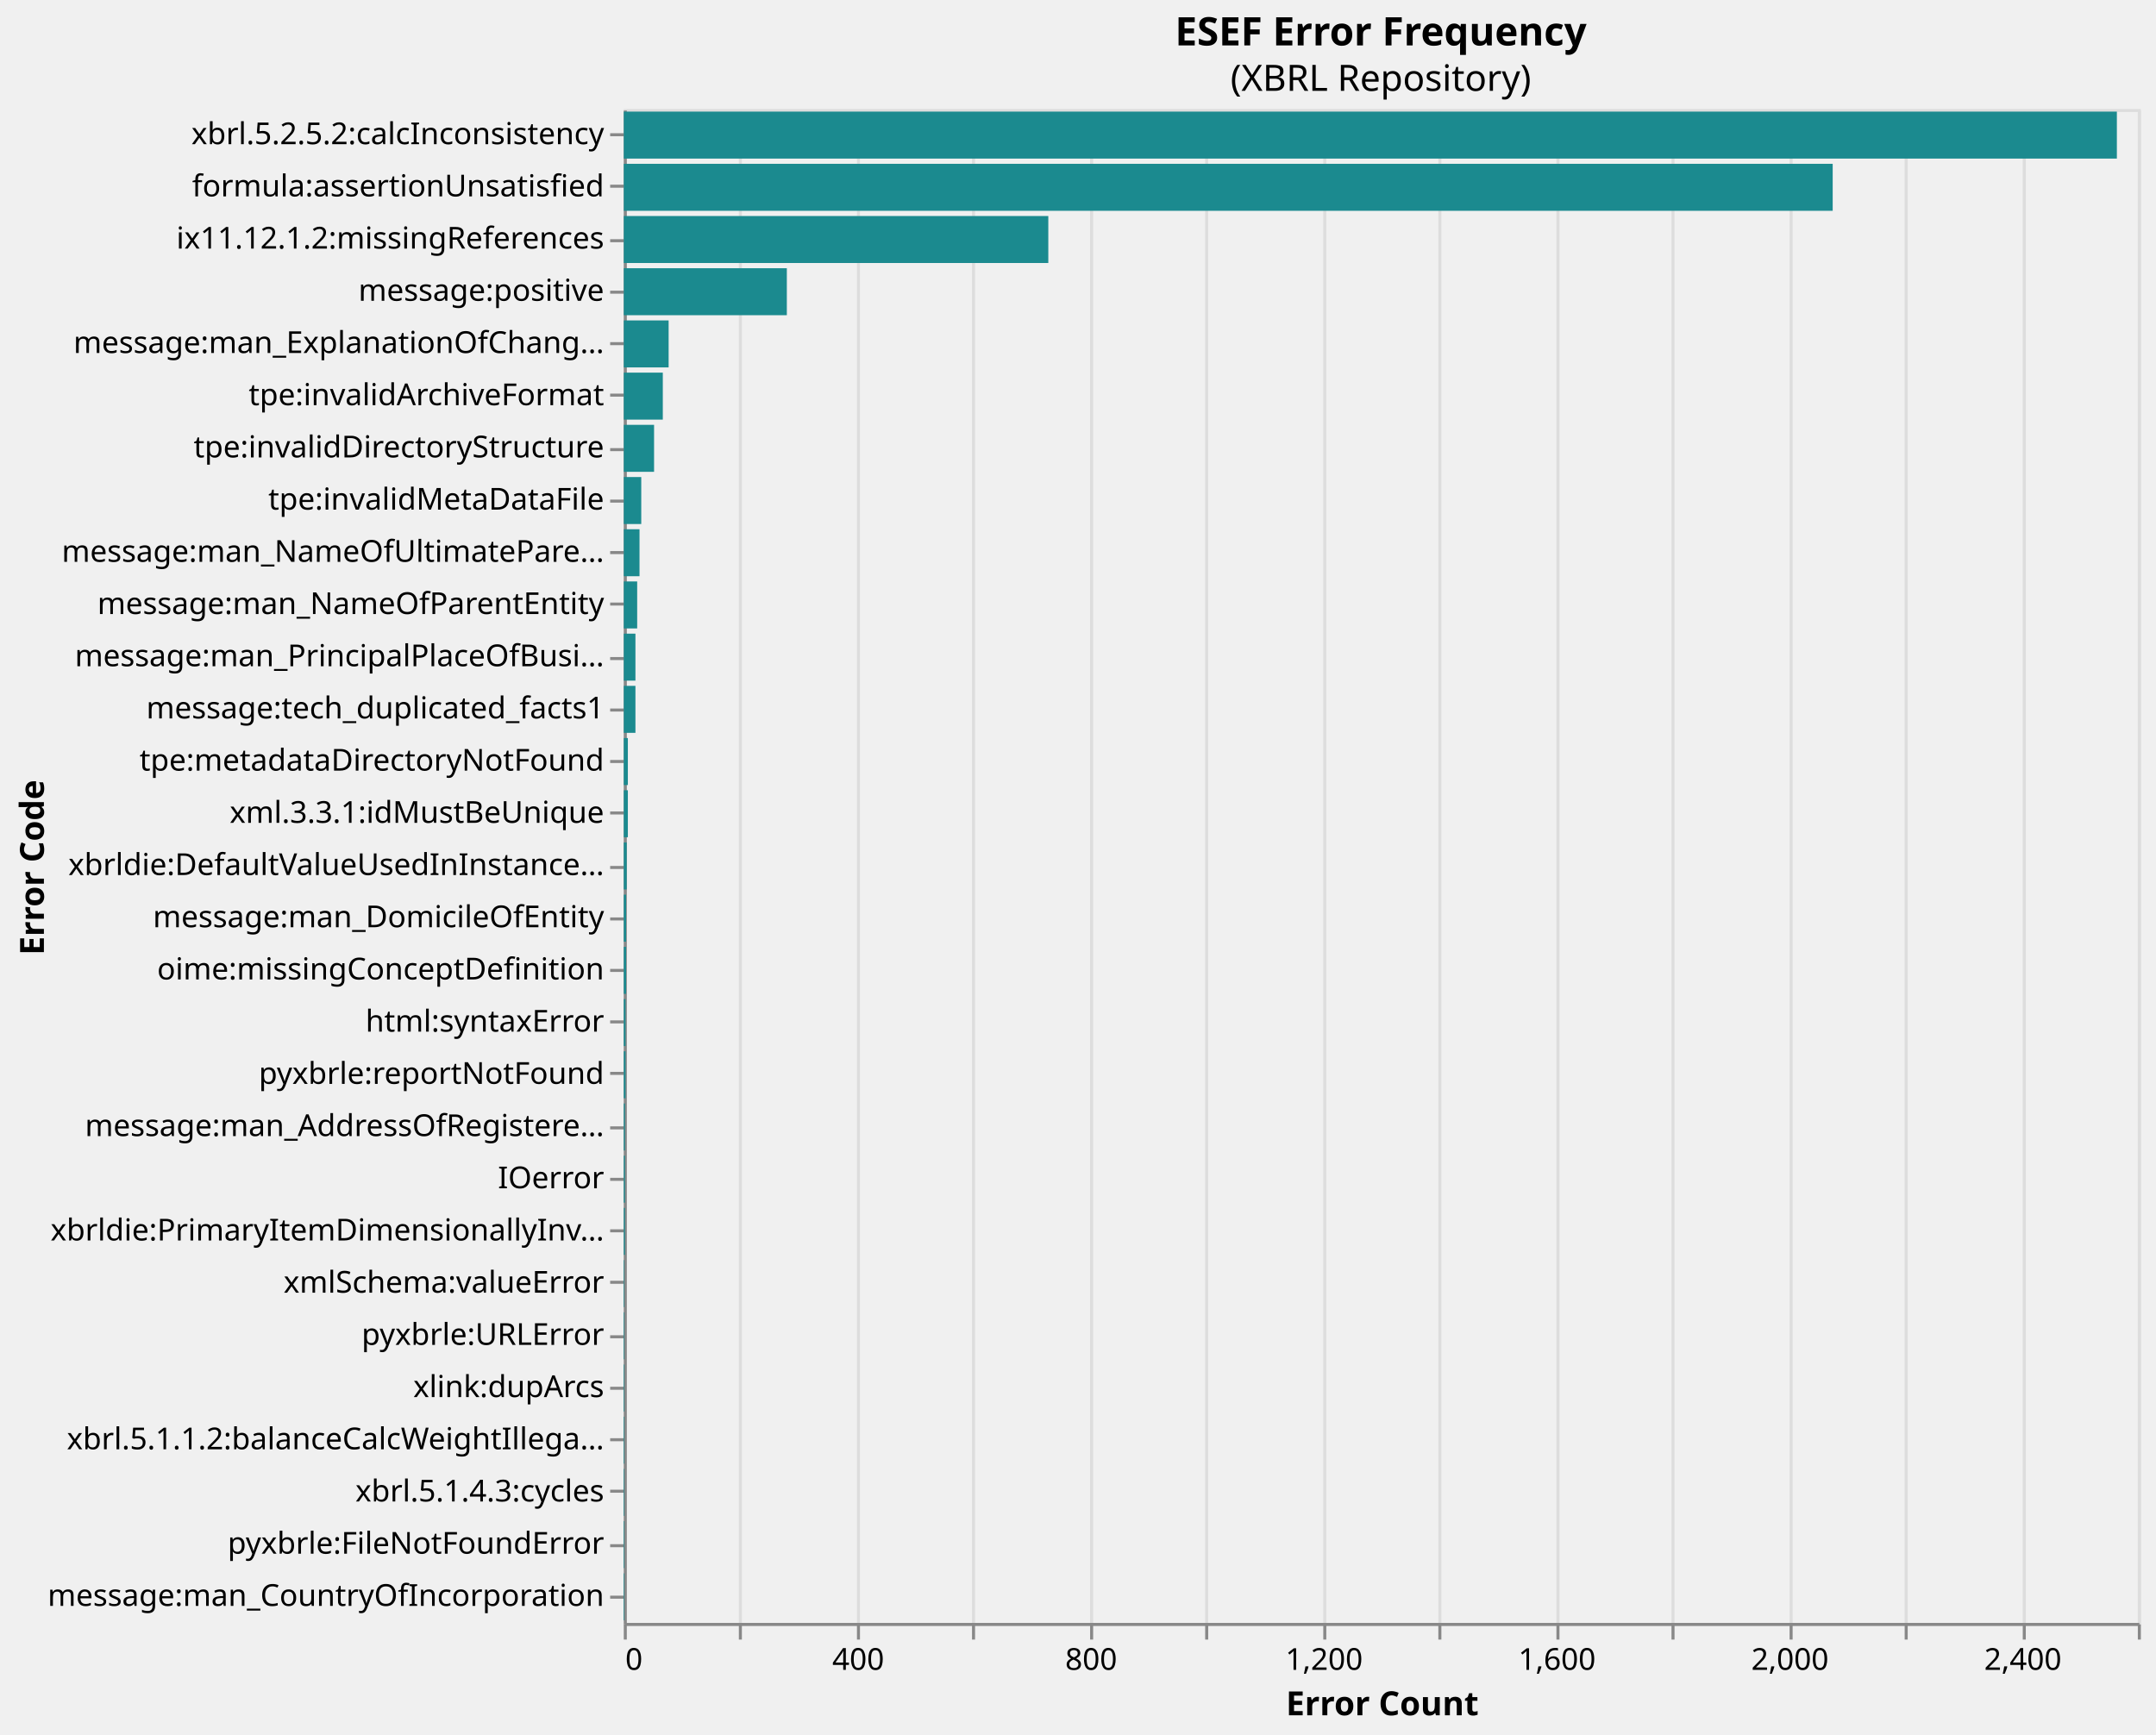
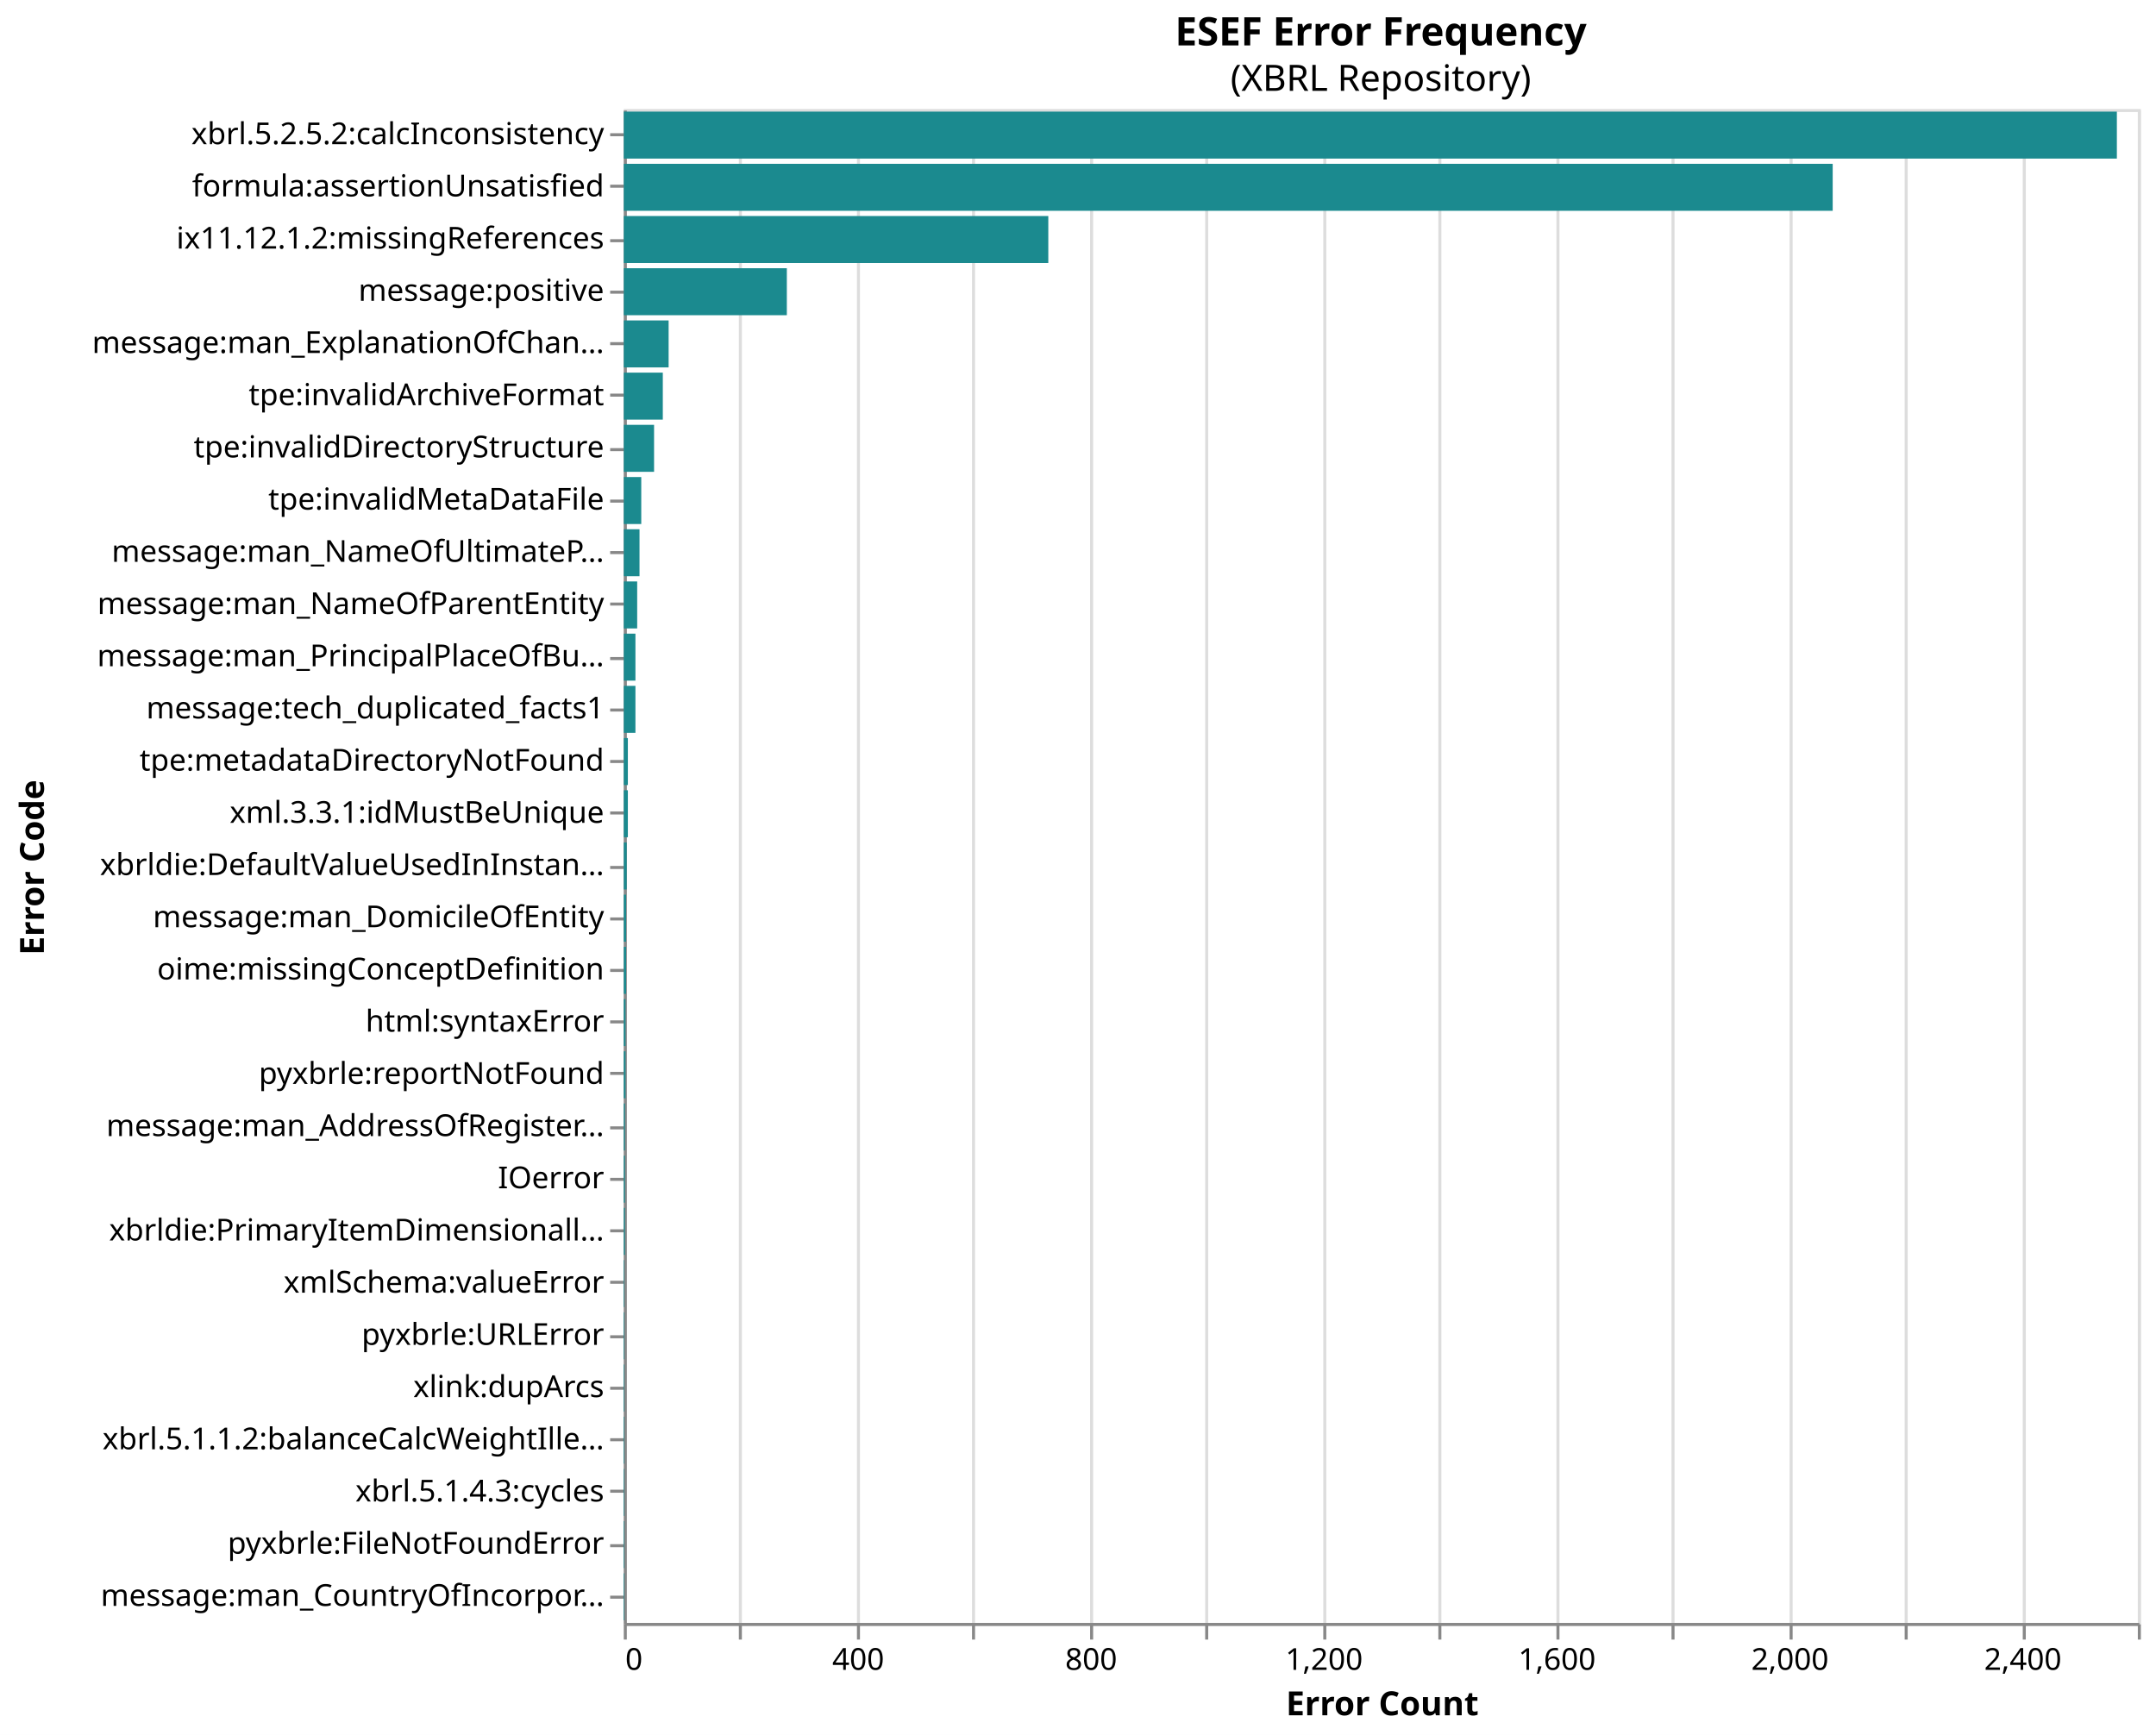
<svg xmlns="http://www.w3.org/2000/svg" version="1.1" class="marks" width="712" height="573" viewBox="0 0 712 573">
+   <rect width="712" height="573" fill="white" />
  <g fill="none" stroke-miterlimit="10" transform="translate(206,36)">
    <g class="mark-group role-frame root" role="graphics-object" aria-roledescription="group mark container">
      <g transform="translate(0,0)">
        <path class="background" aria-hidden="true" d="M0.5,0.5h500v500h-500Z" stroke="#ddd" />
        <g>
          <g class="mark-group role-axis" aria-hidden="true">
            <g transform="translate(0.5,500.5)">
              <path class="background" aria-hidden="true" d="M0,0h0v0h0Z" pointer-events="none" />
              <g>
                <g class="mark-rule role-axis-grid" pointer-events="none">
                  <line transform="translate(0,0)" x2="0" y2="-500" stroke="#ddd" stroke-width="1" opacity="1" />
                  <line transform="translate(38,0)" x2="0" y2="-500" stroke="#ddd" stroke-width="1" opacity="1" />
                  <line transform="translate(77,0)" x2="0" y2="-500" stroke="#ddd" stroke-width="1" opacity="1" />
                  <line transform="translate(115,0)" x2="0" y2="-500" stroke="#ddd" stroke-width="1" opacity="1" />
                  <line transform="translate(154,0)" x2="0" y2="-500" stroke="#ddd" stroke-width="1" opacity="1" />
                  <line transform="translate(192,0)" x2="0" y2="-500" stroke="#ddd" stroke-width="1" opacity="1" />
                  <line transform="translate(231,0)" x2="0" y2="-500" stroke="#ddd" stroke-width="1" opacity="1" />
                  <line transform="translate(269,0)" x2="0" y2="-500" stroke="#ddd" stroke-width="1" opacity="1" />
                  <line transform="translate(308,0)" x2="0" y2="-500" stroke="#ddd" stroke-width="1" opacity="1" />
                  <line transform="translate(346,0)" x2="0" y2="-500" stroke="#ddd" stroke-width="1" opacity="1" />
                  <line transform="translate(385,0)" x2="0" y2="-500" stroke="#ddd" stroke-width="1" opacity="1" />
                  <line transform="translate(423,0)" x2="0" y2="-500" stroke="#ddd" stroke-width="1" opacity="1" />
                  <line transform="translate(462,0)" x2="0" y2="-500" stroke="#ddd" stroke-width="1" opacity="1" />
                  <line transform="translate(500,0)" x2="0" y2="-500" stroke="#ddd" stroke-width="1" opacity="1" />
                </g>
              </g>
              <path class="foreground" aria-hidden="true" d="" pointer-events="none" display="none" />
            </g>
          </g>
          <g class="mark-group role-axis" role="graphics-symbol" aria-roledescription="axis" aria-label="X-axis titled 'Error Count' for a linear scale with values from 0 to 2,600">
            <g transform="translate(0.5,500.5)">
              <path class="background" aria-hidden="true" d="M0,0h0v0h0Z" pointer-events="none" />
              <g>
                <g class="mark-rule role-axis-tick" pointer-events="none">
                  <line transform="translate(0,0)" x2="0" y2="5" stroke="#888" stroke-width="1" opacity="1" />
                  <line transform="translate(38,0)" x2="0" y2="5" stroke="#888" stroke-width="1" opacity="1" />
                  <line transform="translate(77,0)" x2="0" y2="5" stroke="#888" stroke-width="1" opacity="1" />
                  <line transform="translate(115,0)" x2="0" y2="5" stroke="#888" stroke-width="1" opacity="1" />
                  <line transform="translate(154,0)" x2="0" y2="5" stroke="#888" stroke-width="1" opacity="1" />
                  <line transform="translate(192,0)" x2="0" y2="5" stroke="#888" stroke-width="1" opacity="1" />
                  <line transform="translate(231,0)" x2="0" y2="5" stroke="#888" stroke-width="1" opacity="1" />
                  <line transform="translate(269,0)" x2="0" y2="5" stroke="#888" stroke-width="1" opacity="1" />
                  <line transform="translate(308,0)" x2="0" y2="5" stroke="#888" stroke-width="1" opacity="1" />
                  <line transform="translate(346,0)" x2="0" y2="5" stroke="#888" stroke-width="1" opacity="1" />
                  <line transform="translate(385,0)" x2="0" y2="5" stroke="#888" stroke-width="1" opacity="1" />
                  <line transform="translate(423,0)" x2="0" y2="5" stroke="#888" stroke-width="1" opacity="1" />
                  <line transform="translate(462,0)" x2="0" y2="5" stroke="#888" stroke-width="1" opacity="1" />
                  <line transform="translate(500,0)" x2="0" y2="5" stroke="#888" stroke-width="1" opacity="1" />
                </g>
                <g class="mark-text role-axis-label" pointer-events="none">
                  <text text-anchor="start" transform="translate(0,15)" font-family="sans-serif" font-size="10px" fill="#000" opacity="1">0</text>
                  <text text-anchor="middle" transform="translate(38.46154,15)" font-family="sans-serif" font-size="10px" fill="#000" opacity="0">200</text>
                  <text text-anchor="middle" transform="translate(76.92308,15)" font-family="sans-serif" font-size="10px" fill="#000" opacity="1">400</text>
                  <text text-anchor="middle" transform="translate(115.3846,15)" font-family="sans-serif" font-size="10px" fill="#000" opacity="0">600</text>
                  <text text-anchor="middle" transform="translate(153.8462,15)" font-family="sans-serif" font-size="10px" fill="#000" opacity="1">800</text>
                  <text text-anchor="middle" transform="translate(192.3077,15)" font-family="sans-serif" font-size="10px" fill="#000" opacity="0">1,000</text>
                  <text text-anchor="middle" transform="translate(230.7692,15)" font-family="sans-serif" font-size="10px" fill="#000" opacity="1">1,200</text>
                  <text text-anchor="middle" transform="translate(269.2308,15)" font-family="sans-serif" font-size="10px" fill="#000" opacity="0">1,400</text>
                  <text text-anchor="middle" transform="translate(307.6923,15)" font-family="sans-serif" font-size="10px" fill="#000" opacity="1">1,600</text>
                  <text text-anchor="middle" transform="translate(346.1538,15)" font-family="sans-serif" font-size="10px" fill="#000" opacity="0">1,800</text>
                  <text text-anchor="middle" transform="translate(384.6154,15)" font-family="sans-serif" font-size="10px" fill="#000" opacity="1">2,000</text>
                  <text text-anchor="middle" transform="translate(423.0769,15)" font-family="sans-serif" font-size="10px" fill="#000" opacity="0">2,200</text>
                  <text text-anchor="middle" transform="translate(461.5385,15)" font-family="sans-serif" font-size="10px" fill="#000" opacity="1">2,400</text>
                  <text text-anchor="end" transform="translate(500,15)" font-family="sans-serif" font-size="10px" fill="#000" opacity="0">2,600</text>
                </g>
                <g class="mark-rule role-axis-domain" pointer-events="none">
                  <line transform="translate(0,0)" x2="500" y2="0" stroke="#888" stroke-width="1" opacity="1" />
                </g>
                <g class="mark-text role-axis-title" pointer-events="none">
                  <text text-anchor="middle" transform="translate(250,30)" font-family="sans-serif" font-size="11px" font-weight="bold" fill="#000" opacity="1">Error Count</text>
                </g>
              </g>
              <path class="foreground" aria-hidden="true" d="" pointer-events="none" display="none" />
            </g>
          </g>
          <g class="mark-group role-axis" role="graphics-symbol" aria-roledescription="axis" aria-label="Y-axis titled 'Error Code' for a discrete scale with 29 values: xbrl.5.2.5.2:calcInconsistency, formula:assertionUnsatisfied, ix11.12.1.2:missingReferences, message:positive, message:man_ExplanationOfChangeInNameOfReportingEntityOrOtherMeansOfIdentificationFromEndOfPrecedingReportingPeriod, ending with message:man_CountryOfIncorporation">
            <g transform="translate(0.5,0.5)">
              <path class="background" aria-hidden="true" d="M0,0h0v0h0Z" pointer-events="none" />
              <g>
                <g class="mark-rule role-axis-tick" pointer-events="none">
                  <line transform="translate(0,8)" x2="-5" y2="0" stroke="#888" stroke-width="1" opacity="1" />
                  <line transform="translate(0,25)" x2="-5" y2="0" stroke="#888" stroke-width="1" opacity="1" />
                  <line transform="translate(0,43)" x2="-5" y2="0" stroke="#888" stroke-width="1" opacity="1" />
                  <line transform="translate(0,60)" x2="-5" y2="0" stroke="#888" stroke-width="1" opacity="1" />
                  <line transform="translate(0,77)" x2="-5" y2="0" stroke="#888" stroke-width="1" opacity="1" />
                  <line transform="translate(0,94)" x2="-5" y2="0" stroke="#888" stroke-width="1" opacity="1" />
                  <line transform="translate(0,112)" x2="-5" y2="0" stroke="#888" stroke-width="1" opacity="1" />
                  <line transform="translate(0,129)" x2="-5" y2="0" stroke="#888" stroke-width="1" opacity="1" />
                  <line transform="translate(0,146)" x2="-5" y2="0" stroke="#888" stroke-width="1" opacity="1" />
                  <line transform="translate(0,163)" x2="-5" y2="0" stroke="#888" stroke-width="1" opacity="1" />
                  <line transform="translate(0,181)" x2="-5" y2="0" stroke="#888" stroke-width="1" opacity="1" />
                  <line transform="translate(0,198)" x2="-5" y2="0" stroke="#888" stroke-width="1" opacity="1" />
                  <line transform="translate(0,215)" x2="-5" y2="0" stroke="#888" stroke-width="1" opacity="1" />
                  <line transform="translate(0,232)" x2="-5" y2="0" stroke="#888" stroke-width="1" opacity="1" />
                  <line transform="translate(0,250)" x2="-5" y2="0" stroke="#888" stroke-width="1" opacity="1" />
                  <line transform="translate(0,267)" x2="-5" y2="0" stroke="#888" stroke-width="1" opacity="1" />
                  <line transform="translate(0,284)" x2="-5" y2="0" stroke="#888" stroke-width="1" opacity="1" />
                  <line transform="translate(0,301)" x2="-5" y2="0" stroke="#888" stroke-width="1" opacity="1" />
                  <line transform="translate(0,318)" x2="-5" y2="0" stroke="#888" stroke-width="1" opacity="1" />
                  <line transform="translate(0,336)" x2="-5" y2="0" stroke="#888" stroke-width="1" opacity="1" />
                  <line transform="translate(0,353)" x2="-5" y2="0" stroke="#888" stroke-width="1" opacity="1" />
                  <line transform="translate(0,370)" x2="-5" y2="0" stroke="#888" stroke-width="1" opacity="1" />
                  <line transform="translate(0,387)" x2="-5" y2="0" stroke="#888" stroke-width="1" opacity="1" />
                  <line transform="translate(0,405)" x2="-5" y2="0" stroke="#888" stroke-width="1" opacity="1" />
                  <line transform="translate(0,422)" x2="-5" y2="0" stroke="#888" stroke-width="1" opacity="1" />
                  <line transform="translate(0,439)" x2="-5" y2="0" stroke="#888" stroke-width="1" opacity="1" />
                  <line transform="translate(0,456)" x2="-5" y2="0" stroke="#888" stroke-width="1" opacity="1" />
                  <line transform="translate(0,474)" x2="-5" y2="0" stroke="#888" stroke-width="1" opacity="1" />
                  <line transform="translate(0,491)" x2="-5" y2="0" stroke="#888" stroke-width="1" opacity="1" />
                </g>
                <g class="mark-text role-axis-label" pointer-events="none">
                  <text text-anchor="end" transform="translate(-7,11.12069)" font-family="sans-serif" font-size="10px" fill="#000" opacity="1">xbrl.5.2.5.2:calcInconsistency</text>
                  <text text-anchor="end" transform="translate(-7,28.36207)" font-family="sans-serif" font-size="10px" fill="#000" opacity="1">formula:assertionUnsatisfied</text>
                  <text text-anchor="end" transform="translate(-7,45.60345)" font-family="sans-serif" font-size="10px" fill="#000" opacity="1">ix11.12.1.2:missingReferences</text>
                  <text text-anchor="end" transform="translate(-7,62.84483)" font-family="sans-serif" font-size="10px" fill="#000" opacity="1">message:positive</text>
-                   <text text-anchor="end" transform="translate(-7,80.08621)" font-family="sans-serif" font-size="10px" fill="#000" opacity="1">message:man_ExplanationOfChang…</text>
+                   <text text-anchor="end" transform="translate(-7,80.08621)" font-family="sans-serif" font-size="10px" fill="#000" opacity="1">message:man_ExplanationOfChan…</text>
                  <text text-anchor="end" transform="translate(-7,97.32759)" font-family="sans-serif" font-size="10px" fill="#000" opacity="1">tpe:invalidArchiveFormat</text>
                  <text text-anchor="end" transform="translate(-7,114.569)" font-family="sans-serif" font-size="10px" fill="#000" opacity="1">tpe:invalidDirectoryStructure</text>
                  <text text-anchor="end" transform="translate(-7,131.8103)" font-family="sans-serif" font-size="10px" fill="#000" opacity="1">tpe:invalidMetaDataFile</text>
-                   <text text-anchor="end" transform="translate(-7,149.0517)" font-family="sans-serif" font-size="10px" fill="#000" opacity="1">message:man_NameOfUltimatePare…</text>
+                   <text text-anchor="end" transform="translate(-7,149.0517)" font-family="sans-serif" font-size="10px" fill="#000" opacity="1">message:man_NameOfUltimateP…</text>
                  <text text-anchor="end" transform="translate(-7,166.2931)" font-family="sans-serif" font-size="10px" fill="#000" opacity="1">message:man_NameOfParentEntity</text>
-                   <text text-anchor="end" transform="translate(-7,183.5345)" font-family="sans-serif" font-size="10px" fill="#000" opacity="1">message:man_PrincipalPlaceOfBusi…</text>
+                   <text text-anchor="end" transform="translate(-7,183.5345)" font-family="sans-serif" font-size="10px" fill="#000" opacity="1">message:man_PrincipalPlaceOfBu…</text>
                  <text text-anchor="end" transform="translate(-7,200.7759)" font-family="sans-serif" font-size="10px" fill="#000" opacity="1">message:tech_duplicated_facts1</text>
                  <text text-anchor="end" transform="translate(-7,218.0172)" font-family="sans-serif" font-size="10px" fill="#000" opacity="1">tpe:metadataDirectoryNotFound</text>
                  <text text-anchor="end" transform="translate(-7,235.2586)" font-family="sans-serif" font-size="10px" fill="#000" opacity="1">xml.3.3.1:idMustBeUnique</text>
-                   <text text-anchor="end" transform="translate(-7,252.5)" font-family="sans-serif" font-size="10px" fill="#000" opacity="1">xbrldie:DefaultValueUsedInInstance…</text>
+                   <text text-anchor="end" transform="translate(-7,252.5)" font-family="sans-serif" font-size="10px" fill="#000" opacity="1">xbrldie:DefaultValueUsedInInstan…</text>
                  <text text-anchor="end" transform="translate(-7,269.7414)" font-family="sans-serif" font-size="10px" fill="#000" opacity="1">message:man_DomicileOfEntity</text>
                  <text text-anchor="end" transform="translate(-7,286.9828)" font-family="sans-serif" font-size="10px" fill="#000" opacity="1">oime:missingConceptDefinition</text>
                  <text text-anchor="end" transform="translate(-7,304.2241)" font-family="sans-serif" font-size="10px" fill="#000" opacity="1">html:syntaxError</text>
                  <text text-anchor="end" transform="translate(-7,321.4655)" font-family="sans-serif" font-size="10px" fill="#000" opacity="1">pyxbrle:reportNotFound</text>
-                   <text text-anchor="end" transform="translate(-7,338.7069)" font-family="sans-serif" font-size="10px" fill="#000" opacity="1">message:man_AddressOfRegistere…</text>
+                   <text text-anchor="end" transform="translate(-7,338.7069)" font-family="sans-serif" font-size="10px" fill="#000" opacity="1">message:man_AddressOfRegister…</text>
                  <text text-anchor="end" transform="translate(-7,355.9483)" font-family="sans-serif" font-size="10px" fill="#000" opacity="1">IOerror</text>
-                   <text text-anchor="end" transform="translate(-7,373.1897)" font-family="sans-serif" font-size="10px" fill="#000" opacity="1">xbrldie:PrimaryItemDimensionallyInv…</text>
+                   <text text-anchor="end" transform="translate(-7,373.1897)" font-family="sans-serif" font-size="10px" fill="#000" opacity="1">xbrldie:PrimaryItemDimensionall…</text>
                  <text text-anchor="end" transform="translate(-7,390.431)" font-family="sans-serif" font-size="10px" fill="#000" opacity="1">xmlSchema:valueError</text>
                  <text text-anchor="end" transform="translate(-7,407.6724)" font-family="sans-serif" font-size="10px" fill="#000" opacity="1">pyxbrle:URLError</text>
                  <text text-anchor="end" transform="translate(-7,424.9138)" font-family="sans-serif" font-size="10px" fill="#000" opacity="1">xlink:dupArcs</text>
-                   <text text-anchor="end" transform="translate(-7,442.1552)" font-family="sans-serif" font-size="10px" fill="#000" opacity="1">xbrl.5.1.1.2:balanceCalcWeightIllega…</text>
+                   <text text-anchor="end" transform="translate(-7,442.1552)" font-family="sans-serif" font-size="10px" fill="#000" opacity="1">xbrl.5.1.1.2:balanceCalcWeightIlle…</text>
                  <text text-anchor="end" transform="translate(-7,459.3966)" font-family="sans-serif" font-size="10px" fill="#000" opacity="1">xbrl.5.1.4.3:cycles</text>
                  <text text-anchor="end" transform="translate(-7,476.6379)" font-family="sans-serif" font-size="10px" fill="#000" opacity="1">pyxbrle:FileNotFoundError</text>
-                   <text text-anchor="end" transform="translate(-7,493.8793)" font-family="sans-serif" font-size="10px" fill="#000" opacity="1">message:man_CountryOfIncorporation</text>
+                   <text text-anchor="end" transform="translate(-7,493.8793)" font-family="sans-serif" font-size="10px" fill="#000" opacity="1">message:man_CountryOfIncorpor…</text>
                </g>
                <g class="mark-rule role-axis-domain" pointer-events="none">
                  <line transform="translate(0,0)" x2="0" y2="500" stroke="#888" stroke-width="1" opacity="1" />
                </g>
                <g class="mark-text role-axis-title" pointer-events="none">
                  <text text-anchor="middle" transform="translate(-190,250) rotate(-90) translate(0,-2)" font-family="sans-serif" font-size="11px" font-weight="bold" fill="#000" opacity="1">Error Code</text>
                </g>
              </g>
              <path class="foreground" aria-hidden="true" d="" pointer-events="none" display="none" />
            </g>
          </g>
          <g class="mark-rect role-mark marks" role="graphics-object" aria-roledescription="rect mark container">
            <path aria-label="Error Code: xbrl.5.2.5.2:calcInconsistency; Error Count: 2564" role="graphics-symbol" aria-roledescription="bar" d="M0,0.862h493.077v15.517h-493.077Z" fill="#1b8a8f" />
            <path aria-label="Error Code: message:man_ExplanationOfChangeInNameOfReportingEntityOrOtherMeansOfIdentificationFromEndOfPrecedingReportingPeriod; Error Count: 77" role="graphics-symbol" aria-roledescription="bar" d="M0,69.828h14.808v15.517h-14.808Z" fill="#1b8a8f" />
            <path aria-label="Error Code: message:positive; Error Count: 280" role="graphics-symbol" aria-roledescription="bar" d="M0,52.586h53.846v15.517h-53.846Z" fill="#1b8a8f" />
            <path aria-label="Error Code: message:man_NameOfParentEntity; Error Count: 23" role="graphics-symbol" aria-roledescription="bar" d="M0,156.034h4.423v15.517h-4.423Z" fill="#1b8a8f" />
            <path aria-label="Error Code: message:man_NameOfUltimateParentOfGroup; Error Count: 27" role="graphics-symbol" aria-roledescription="bar" d="M0,138.793h5.192v15.517h-5.192Z" fill="#1b8a8f" />
            <path aria-label="Error Code: formula:assertionUnsatisfied; Error Count: 2076" role="graphics-symbol" aria-roledescription="bar" d="M0,18.103h399.231v15.517h-399.231Z" fill="#1b8a8f" />
            <path aria-label="Error Code: tpe:invalidDirectoryStructure; Error Count: 52" role="graphics-symbol" aria-roledescription="bar" d="M0,104.31h10v15.517h-10Z" fill="#1b8a8f" />
            <path aria-label="Error Code: tpe:invalidArchiveFormat; Error Count: 67" role="graphics-symbol" aria-roledescription="bar" d="M0,87.069h12.885v15.517h-12.885Z" fill="#1b8a8f" />
            <path aria-label="Error Code: html:syntaxError; Error Count: 3" role="graphics-symbol" aria-roledescription="bar" d="M0,293.966h0.577v15.517h-0.577Z" fill="#1b8a8f" />
            <path aria-label="Error Code: xmlSchema:valueError; Error Count: 1" role="graphics-symbol" aria-roledescription="bar" d="M0,380.172h0.192v15.517h-0.192Z" fill="#1b8a8f" />
            <path aria-label="Error Code: tpe:invalidMetaDataFile; Error Count: 30" role="graphics-symbol" aria-roledescription="bar" d="M0,121.552h5.769v15.517h-5.769Z" fill="#1b8a8f" />
            <path aria-label="Error Code: tpe:metadataDirectoryNotFound; Error Count: 7" role="graphics-symbol" aria-roledescription="bar" d="M0,207.759h1.346v15.517h-1.346Z" fill="#1b8a8f" />
            <path aria-label="Error Code: message:man_PrincipalPlaceOfBusiness; Error Count: 20" role="graphics-symbol" aria-roledescription="bar" d="M0,173.276h3.846v15.517h-3.846Z" fill="#1b8a8f" />
            <path aria-label="Error Code: pyxbrle:reportNotFound; Error Count: 3" role="graphics-symbol" aria-roledescription="bar" d="M0,311.207h0.577v15.517h-0.577Z" fill="#1b8a8f" />
            <path aria-label="Error Code: message:tech_duplicated_facts1; Error Count: 20" role="graphics-symbol" aria-roledescription="bar" d="M0,190.517h3.846v15.517h-3.846Z" fill="#1b8a8f" />
            <path aria-label="Error Code: message:man_DomicileOfEntity; Error Count: 4" role="graphics-symbol" aria-roledescription="bar" d="M0,259.483h0.769v15.517h-0.769Z" fill="#1b8a8f" />
            <path aria-label="Error Code: oime:missingConceptDefinition; Error Count: 4" role="graphics-symbol" aria-roledescription="bar" d="M0,276.724h0.769v15.517h-0.769Z" fill="#1b8a8f" />
            <path aria-label="Error Code: message:man_AddressOfRegisteredOfficeOfEntity; Error Count: 2" role="graphics-symbol" aria-roledescription="bar" d="M0,328.448h0.385v15.517h-0.385Z" fill="#1b8a8f" />
            <path aria-label="Error Code: pyxbrle:URLError; Error Count: 1" role="graphics-symbol" aria-roledescription="bar" d="M0,397.414h0.192v15.517h-0.192Z" fill="#1b8a8f" />
            <path aria-label="Error Code: IOerror; Error Count: 2" role="graphics-symbol" aria-roledescription="bar" d="M0,345.69h0.385v15.517h-0.385Z" fill="#1b8a8f" />
            <path aria-label="Error Code: ix11.12.1.2:missingReferences; Error Count: 729" role="graphics-symbol" aria-roledescription="bar" d="M0,35.345h140.192v15.517h-140.192Z" fill="#1b8a8f" />
            <path aria-label="Error Code: xlink:dupArcs; Error Count: 1" role="graphics-symbol" aria-roledescription="bar" d="M0,414.655h0.192v15.517h-0.192Z" fill="#1b8a8f" />
            <path aria-label="Error Code: xbrl.5.1.1.2:balanceCalcWeightIllegalPositive; Error Count: 1" role="graphics-symbol" aria-roledescription="bar" d="M0,431.897h0.192v15.517h-0.192Z" fill="#1b8a8f" />
            <path aria-label="Error Code: xbrl.5.1.4.3:cycles; Error Count: 1" role="graphics-symbol" aria-roledescription="bar" d="M0,449.138h0.192v15.517h-0.192Z" fill="#1b8a8f" />
            <path aria-label="Error Code: pyxbrle:FileNotFoundError; Error Count: 1" role="graphics-symbol" aria-roledescription="bar" d="M0,466.379h0.192v15.517h-0.192Z" fill="#1b8a8f" />
            <path aria-label="Error Code: xml.3.3.1:idMustBeUnique; Error Count: 7" role="graphics-symbol" aria-roledescription="bar" d="M0,225h1.346v15.517h-1.346Z" fill="#1b8a8f" />
            <path aria-label="Error Code: xbrldie:PrimaryItemDimensionallyInvalidError; Error Count: 2" role="graphics-symbol" aria-roledescription="bar" d="M0,362.931h0.385v15.517h-0.385Z" fill="#1b8a8f" />
            <path aria-label="Error Code: xbrldie:DefaultValueUsedInInstanceError; Error Count: 5" role="graphics-symbol" aria-roledescription="bar" d="M0,242.241h0.962v15.517h-0.962Z" fill="#1b8a8f" />
            <path aria-label="Error Code: message:man_CountryOfIncorporation; Error Count: 1" role="graphics-symbol" aria-roledescription="bar" d="M0,483.621h0.192v15.517h-0.192Z" fill="#1b8a8f" />
          </g>
          <g class="mark-group role-title">
            <g transform="translate(250,-31)">
              <path class="background" aria-hidden="true" d="M0,0h0v0h0Z" pointer-events="none" />
              <g>
                <g class="mark-text role-title-text" role="graphics-symbol" aria-roledescription="title" aria-label="Title text 'ESEF Error Frequency'" pointer-events="none">
                  <text text-anchor="middle" transform="translate(0,10)" font-family="sans-serif" font-size="13px" font-weight="bold" fill="#000" opacity="1">ESEF Error Frequency</text>
                </g>
                <g class="mark-text role-title-subtitle" role="graphics-symbol" aria-roledescription="subtitle" aria-label="Subtitle text '(XBRL Repository)'" pointer-events="none">
                  <text text-anchor="middle" transform="translate(0,25)" font-family="sans-serif" font-size="12px" fill="#000" opacity="1">(XBRL Repository)</text>
                </g>
              </g>
              <path class="foreground" aria-hidden="true" d="" pointer-events="none" display="none" />
            </g>
          </g>
        </g>
        <path class="foreground" aria-hidden="true" d="" display="none" />
      </g>
    </g>
  </g>
</svg>
